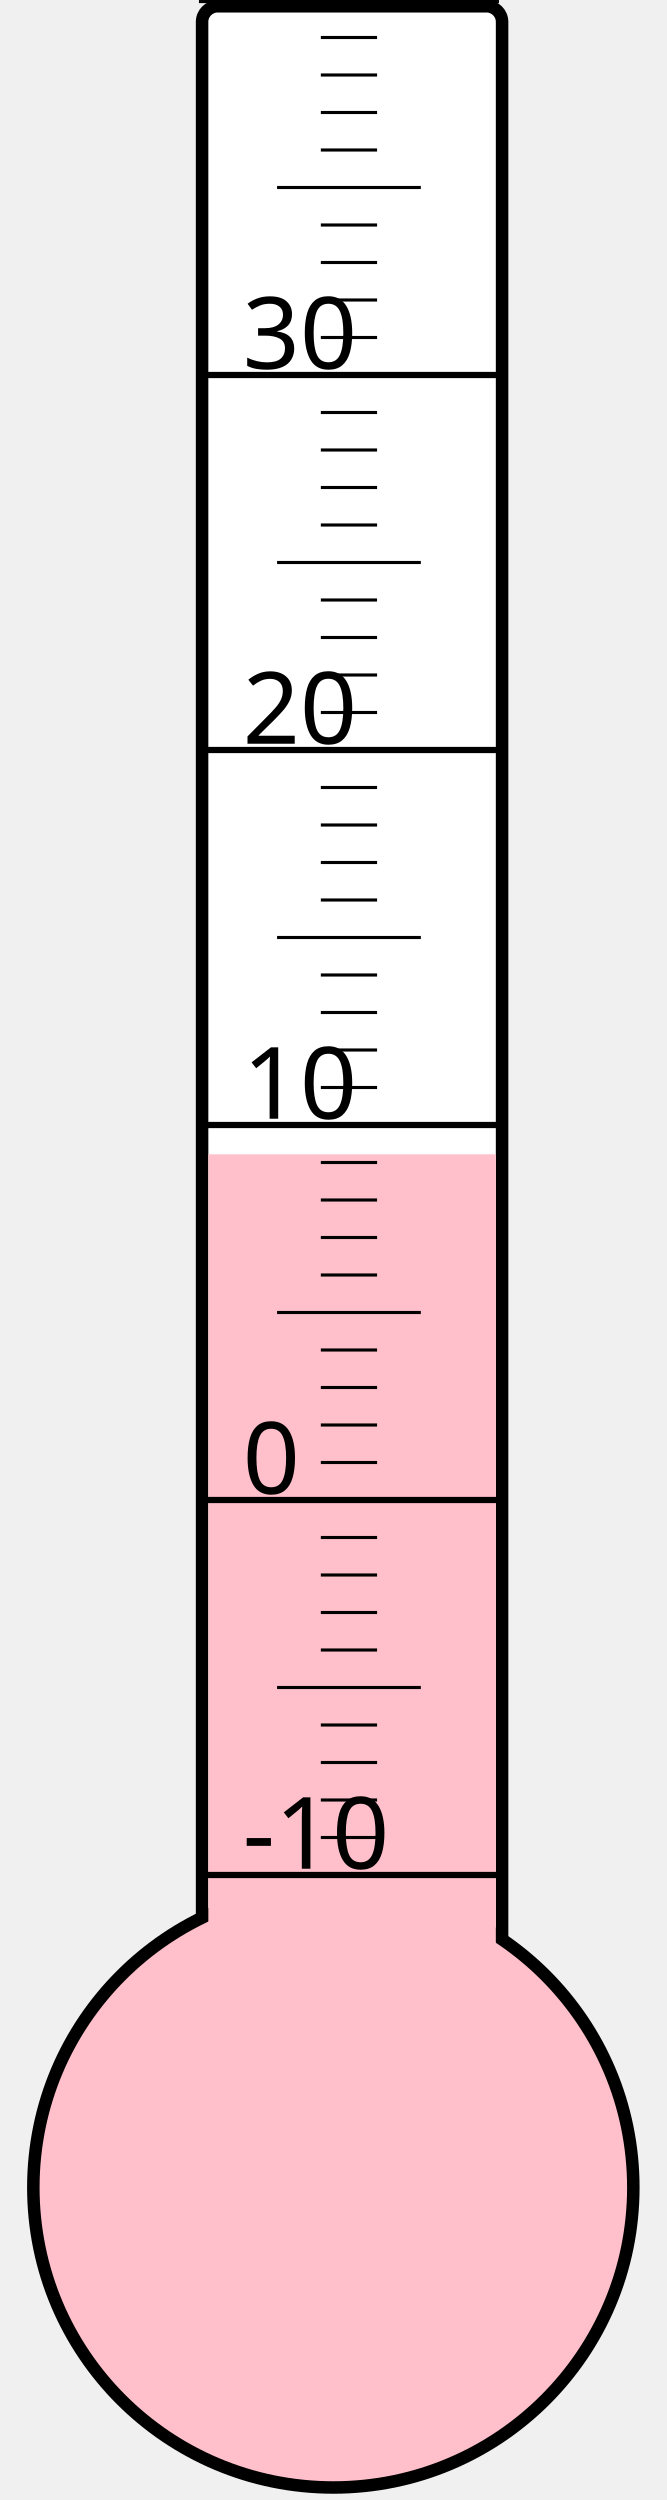
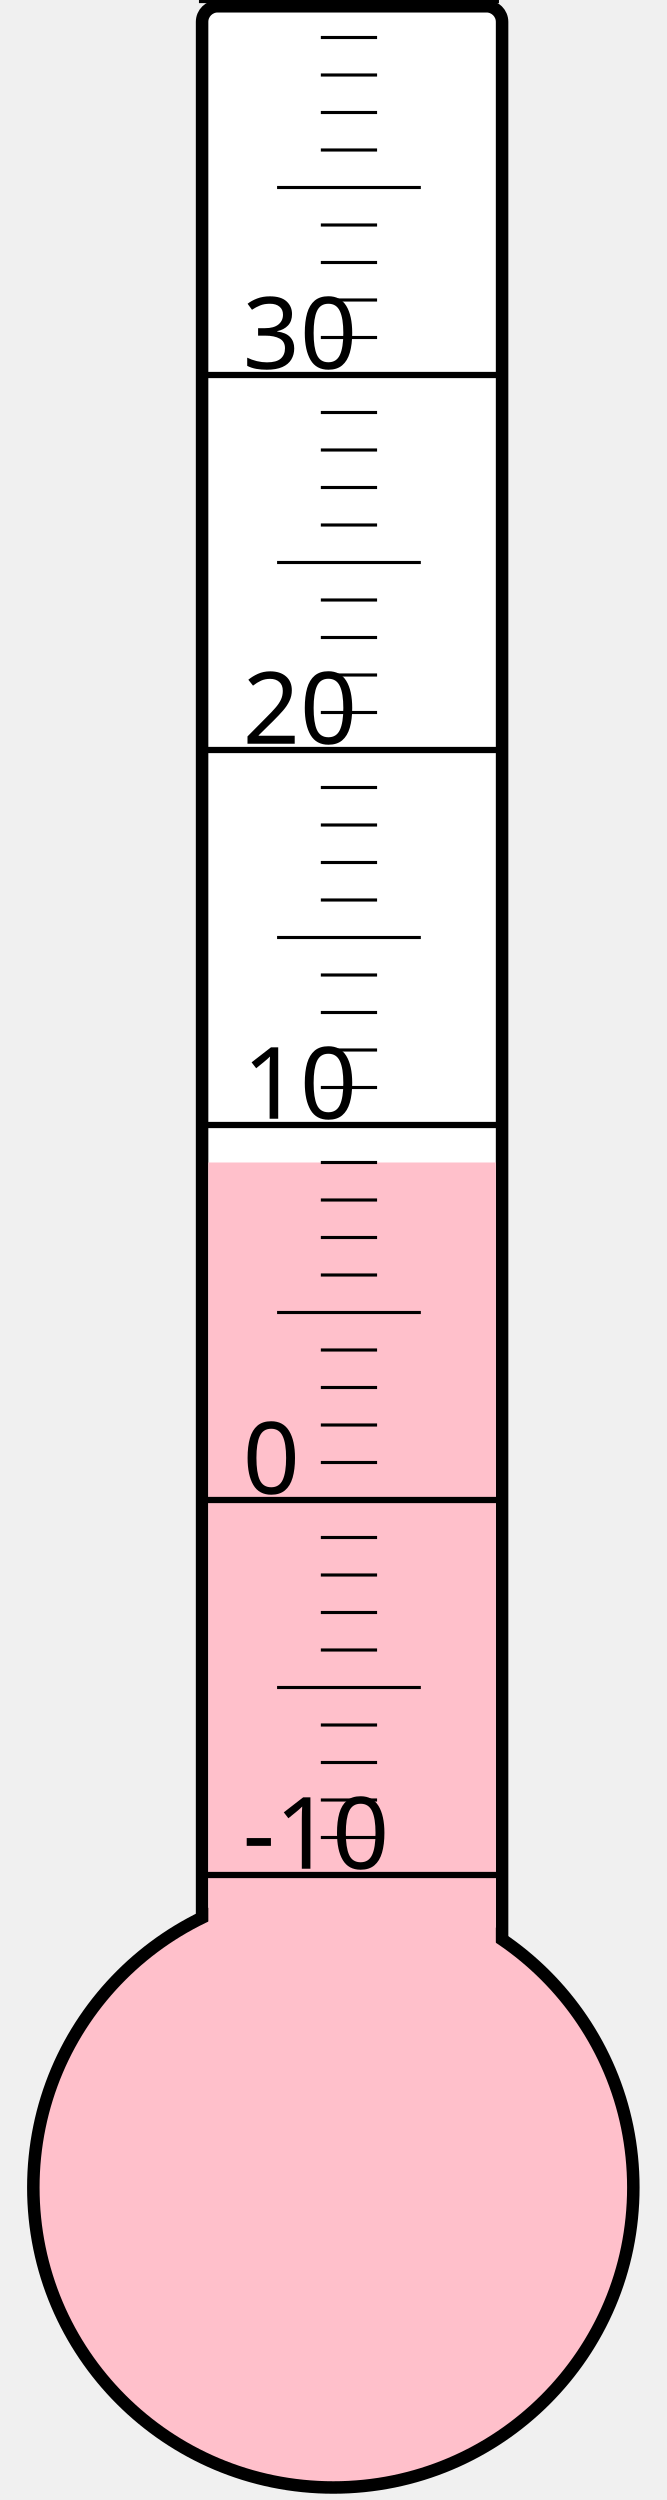
<svg xmlns="http://www.w3.org/2000/svg" width="40px" height="150px" viewBox="0 0 200 800">
  <rect width="200" height="800" x="0" y="0" style="fill: #ffffeb; fill-opacity: 0;" />
  <rect width="96" height="680" x="58" y="2" rx="5" ry="5" style="fill: white; fill-opacity: 1; stroke: black; stroke-width: 4;" />
  <circle cx="100" cy="700" r="96" style="fill: pink; stroke: black; stroke-width: 4;" />
-   <rect width="92" height="330.625" x="60" y="369.375" style="fill: pink; fill-opacity: 1; stroke-width: 0;" />
+   <rect width="92" height="328.0" x="60" y="372.0" style="fill: pink; fill-opacity: 1; stroke-width: 0;" />
  <text x="71" y="598" style="font-family: sans-serif; font-size: 24pt;">-10</text>
  <text x="71" y="478" style="font-family: sans-serif; font-size: 24pt;">0</text>
  <text x="71" y="358" style="font-family: sans-serif; font-size: 24pt;">10</text>
  <text x="71" y="238" style="font-family: sans-serif; font-size: 24pt;">20</text>
  <text x="71" y="118" style="font-family: sans-serif; font-size: 24pt;">30</text>
  <g style="stroke: black;">
    <line x1="57" y1="600" x2="153" y2="600" style="stroke-width: 2;" />
    <line x1="96" y1="588" x2="114" y2="588" style="stroke-width: 1;" />
    <line x1="96" y1="576" x2="114" y2="576" style="stroke-width: 1;" />
    <line x1="96" y1="564" x2="114" y2="564" style="stroke-width: 1;" />
    <line x1="96" y1="552" x2="114" y2="552" style="stroke-width: 1;" />
    <line x1="82" y1="540" x2="128" y2="540" style="stroke-width: 1;" />
    <line x1="96" y1="528" x2="114" y2="528" style="stroke-width: 1;" />
    <line x1="96" y1="516" x2="114" y2="516" style="stroke-width: 1;" />
    <line x1="96" y1="504" x2="114" y2="504" style="stroke-width: 1;" />
    <line x1="96" y1="492" x2="114" y2="492" style="stroke-width: 1;" />
    <line x1="57" y1="480" x2="153" y2="480" style="stroke-width: 2;" />
    <line x1="96" y1="468" x2="114" y2="468" style="stroke-width: 1;" />
    <line x1="96" y1="456" x2="114" y2="456" style="stroke-width: 1;" />
    <line x1="96" y1="444" x2="114" y2="444" style="stroke-width: 1;" />
    <line x1="96" y1="432" x2="114" y2="432" style="stroke-width: 1;" />
    <line x1="82" y1="420" x2="128" y2="420" style="stroke-width: 1;" />
    <line x1="96" y1="408" x2="114" y2="408" style="stroke-width: 1;" />
    <line x1="96" y1="396" x2="114" y2="396" style="stroke-width: 1;" />
    <line x1="96" y1="384" x2="114" y2="384" style="stroke-width: 1;" />
    <line x1="96" y1="372" x2="114" y2="372" style="stroke-width: 1;" />
    <line x1="57" y1="360" x2="153" y2="360" style="stroke-width: 2;" />
    <line x1="96" y1="348" x2="114" y2="348" style="stroke-width: 1;" />
    <line x1="96" y1="336" x2="114" y2="336" style="stroke-width: 1;" />
    <line x1="96" y1="324" x2="114" y2="324" style="stroke-width: 1;" />
    <line x1="96" y1="312" x2="114" y2="312" style="stroke-width: 1;" />
    <line x1="82" y1="300" x2="128" y2="300" style="stroke-width: 1;" />
    <line x1="96" y1="288" x2="114" y2="288" style="stroke-width: 1;" />
    <line x1="96" y1="276" x2="114" y2="276" style="stroke-width: 1;" />
    <line x1="96" y1="264" x2="114" y2="264" style="stroke-width: 1;" />
    <line x1="96" y1="252" x2="114" y2="252" style="stroke-width: 1;" />
    <line x1="57" y1="240" x2="153" y2="240" style="stroke-width: 2;" />
    <line x1="96" y1="228" x2="114" y2="228" style="stroke-width: 1;" />
    <line x1="96" y1="216" x2="114" y2="216" style="stroke-width: 1;" />
    <line x1="96" y1="204" x2="114" y2="204" style="stroke-width: 1;" />
    <line x1="96" y1="192" x2="114" y2="192" style="stroke-width: 1;" />
    <line x1="82" y1="180" x2="128" y2="180" style="stroke-width: 1;" />
    <line x1="96" y1="168" x2="114" y2="168" style="stroke-width: 1;" />
    <line x1="96" y1="156" x2="114" y2="156" style="stroke-width: 1;" />
    <line x1="96" y1="144" x2="114" y2="144" style="stroke-width: 1;" />
    <line x1="96" y1="132" x2="114" y2="132" style="stroke-width: 1;" />
    <line x1="57" y1="120" x2="153" y2="120" style="stroke-width: 2;" />
    <line x1="96" y1="108" x2="114" y2="108" style="stroke-width: 1;" />
    <line x1="96" y1="96" x2="114" y2="96" style="stroke-width: 1;" />
    <line x1="96" y1="84" x2="114" y2="84" style="stroke-width: 1;" />
    <line x1="96" y1="72" x2="114" y2="72" style="stroke-width: 1;" />
    <line x1="82" y1="60" x2="128" y2="60" style="stroke-width: 1;" />
    <line x1="96" y1="48" x2="114" y2="48" style="stroke-width: 1;" />
    <line x1="96" y1="36" x2="114" y2="36" style="stroke-width: 1;" />
    <line x1="96" y1="24" x2="114" y2="24" style="stroke-width: 1;" />
    <line x1="96" y1="12" x2="114" y2="12" style="stroke-width: 1;" />
    <line x1="57" y1="0" x2="153" y2="0" style="stroke-width: 2;" />
  </g>
</svg>
